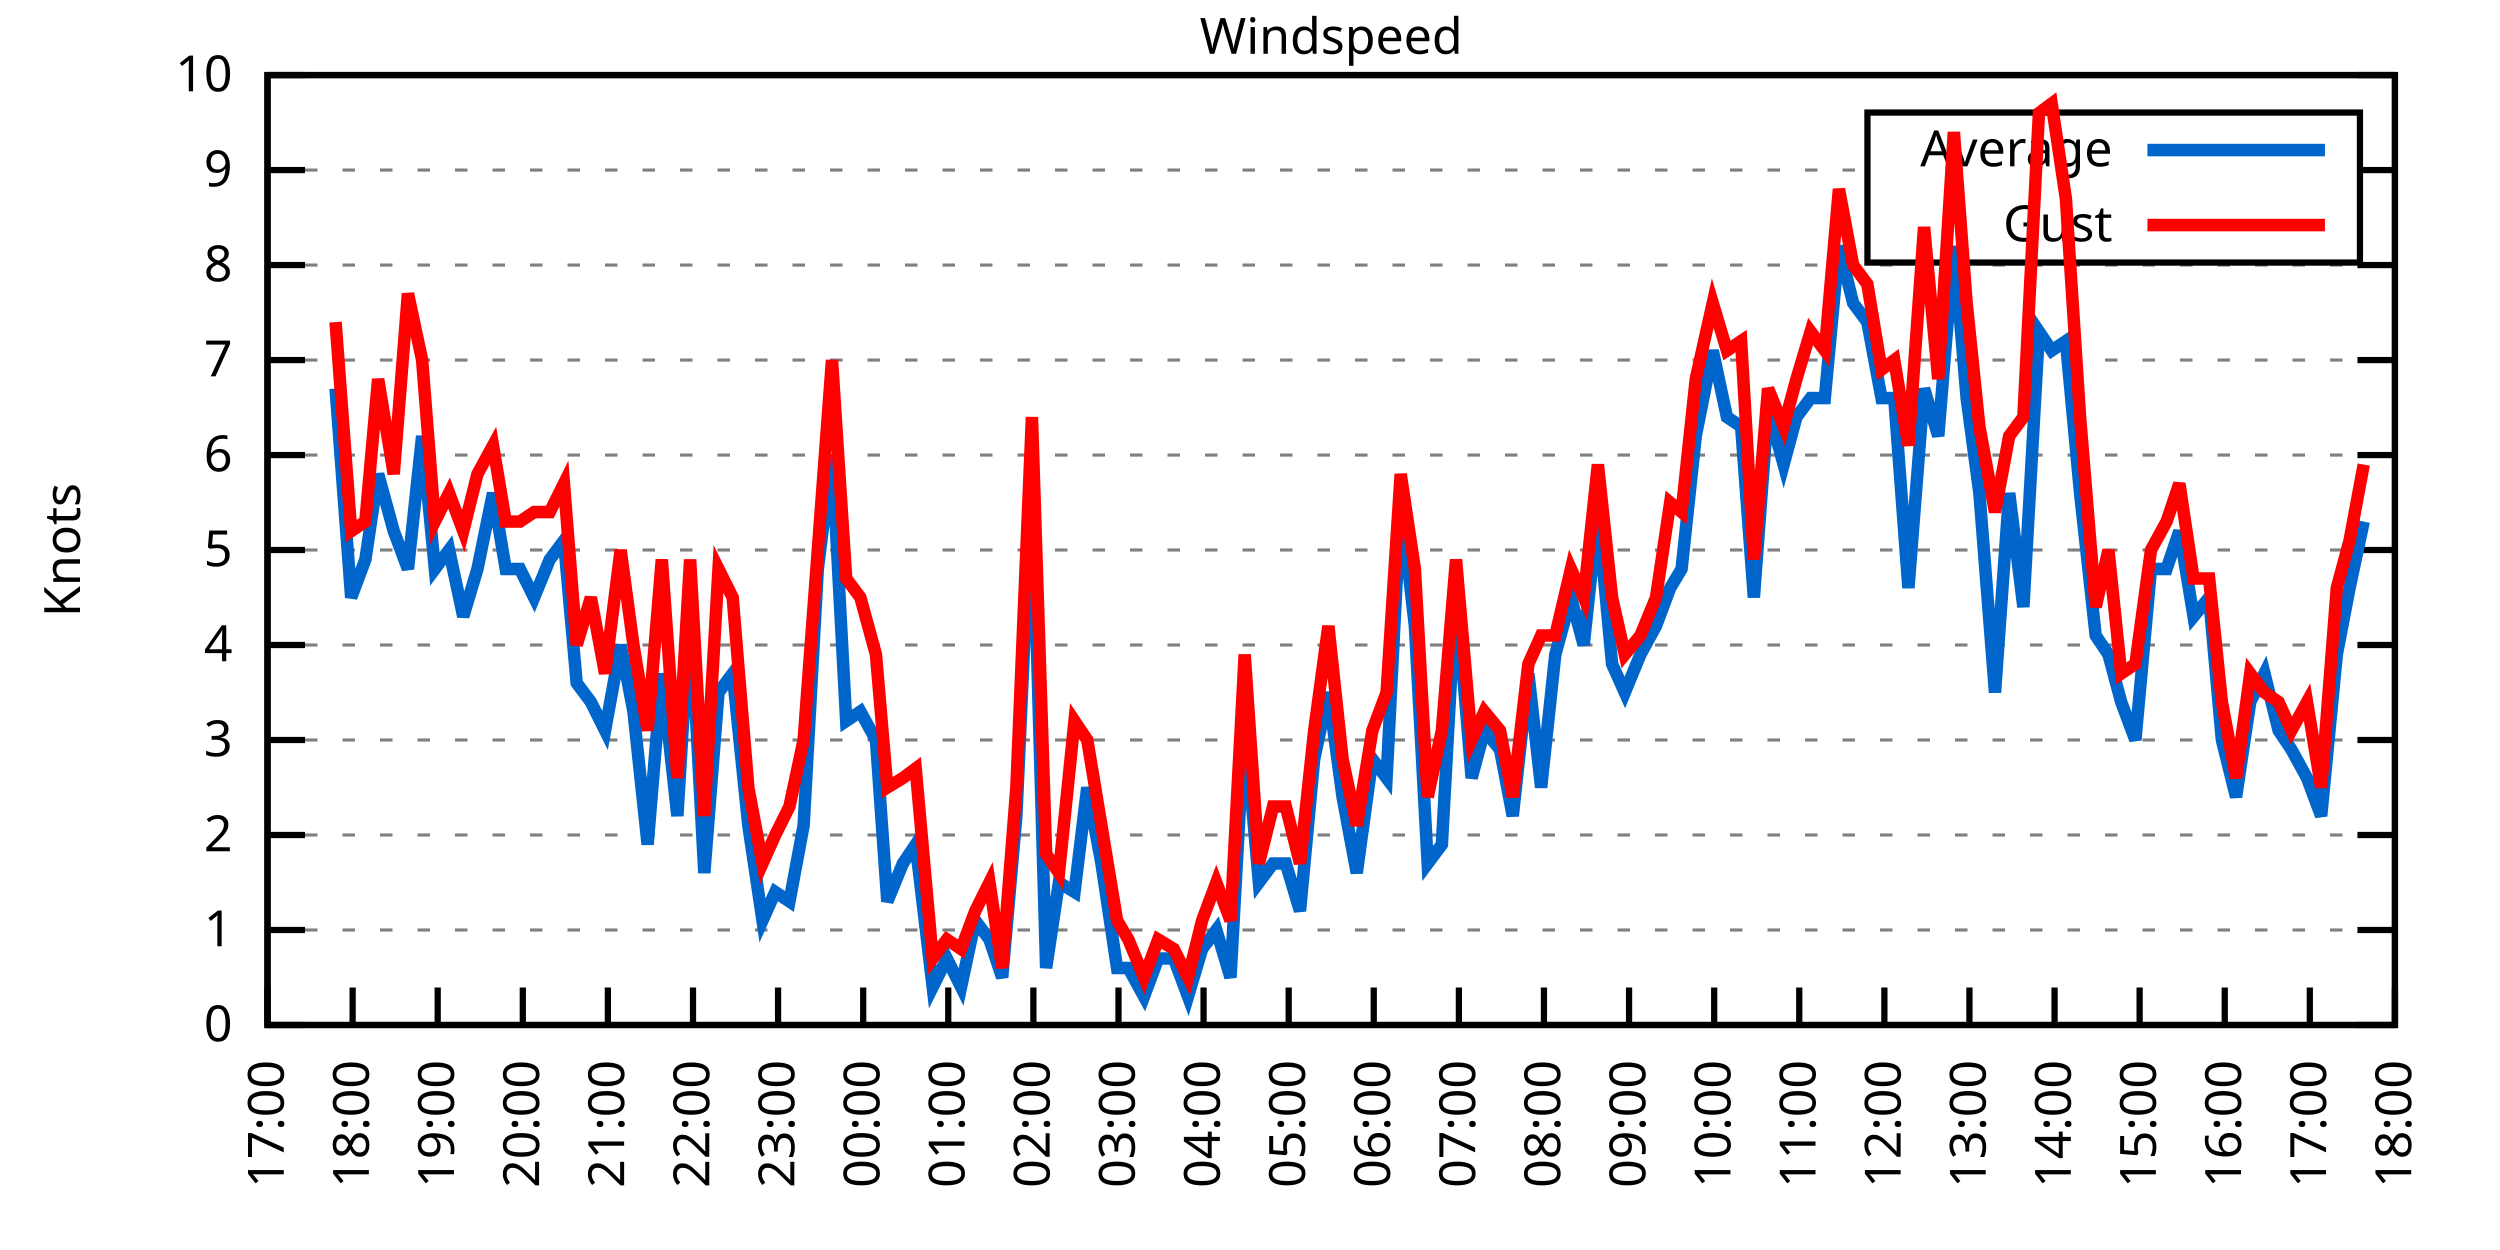
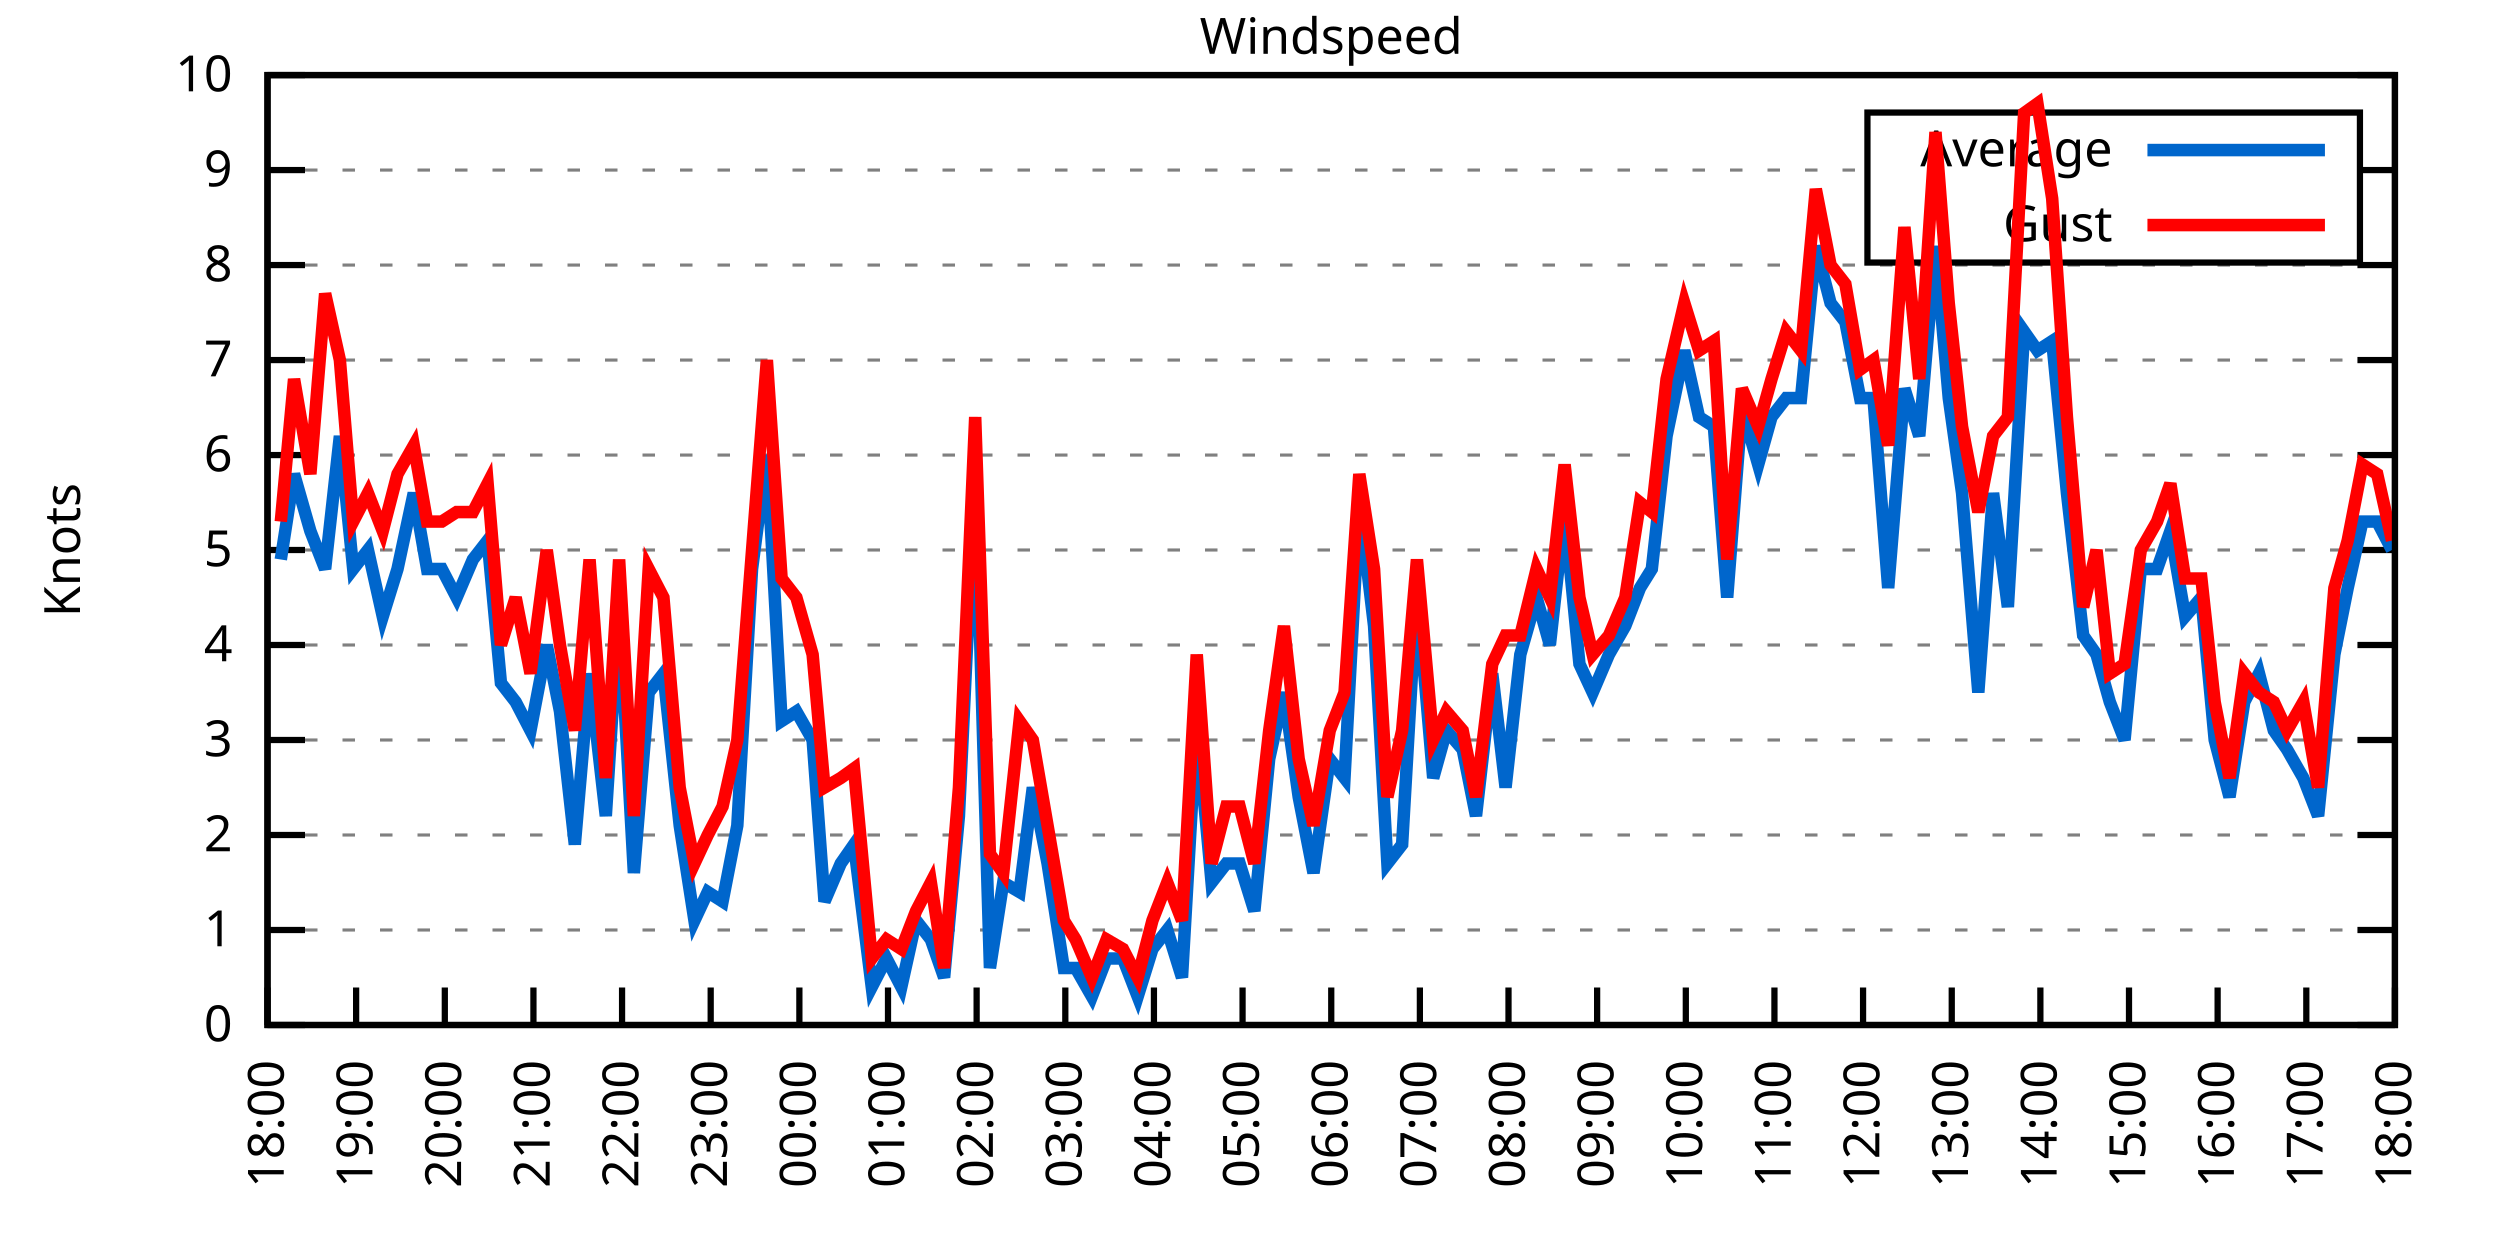
<svg xmlns="http://www.w3.org/2000/svg" xmlns:xlink="http://www.w3.org/1999/xlink" width="400" height="200" viewBox="0 0 400 200">
  <g id="gnuplot_canvas">
    <rect x="0" y="0" width="400" height="200" fill="none" />
    <defs>
      <circle id="gpDot" r="0.5" stroke-width="0.5" stroke="currentColor" />
      <path id="gpPt0" stroke-width="0.333" stroke="currentColor" d="M-1,0 h2 M0,-1 v2" />
      <path id="gpPt1" stroke-width="0.333" stroke="currentColor" d="M-1,-1 L1,1 M1,-1 L-1,1" />
      <path id="gpPt2" stroke-width="0.333" stroke="currentColor" d="M-1,0 L1,0 M0,-1 L0,1 M-1,-1 L1,1 M-1,1 L1,-1" />
      <rect id="gpPt3" stroke-width="0.333" stroke="currentColor" x="-1" y="-1" width="2" height="2" />
      <rect id="gpPt4" stroke-width="0.333" stroke="currentColor" fill="currentColor" x="-1" y="-1" width="2" height="2" />
      <circle id="gpPt5" stroke-width="0.333" stroke="currentColor" cx="0" cy="0" r="1" />
      <use xlink:href="#gpPt5" id="gpPt6" fill="currentColor" stroke="none" />
      <path id="gpPt7" stroke-width="0.333" stroke="currentColor" d="M0,-1.33 L-1.33,0.67 L1.33,0.67 z" />
      <use xlink:href="#gpPt7" id="gpPt8" fill="currentColor" stroke="none" />
      <use xlink:href="#gpPt7" id="gpPt9" stroke="currentColor" transform="rotate(180)" />
      <use xlink:href="#gpPt9" id="gpPt10" fill="currentColor" stroke="none" />
      <use xlink:href="#gpPt3" id="gpPt11" stroke="currentColor" transform="rotate(45)" />
      <use xlink:href="#gpPt11" id="gpPt12" fill="currentColor" stroke="none" />
      <path id="gpPt13" stroke-width="0.333" stroke="currentColor" d="M0,1.330 L1.265,0.411 L0.782,-1.067 L-0.782,-1.076 L-1.265,0.411 z" />
      <use xlink:href="#gpPt13" id="gpPt14" fill="currentColor" stroke="none" />
      <filter id="textbox" filterUnits="objectBoundingBox" x="0" y="0" height="1" width="1">
        <feFlood flood-color="white" flood-opacity="1" result="bgnd" />
        <feComposite in="SourceGraphic" in2="bgnd" operator="atop" />
      </filter>
      <filter id="greybox" filterUnits="objectBoundingBox" x="0" y="0" height="1" width="1">
        <feFlood flood-color="lightgrey" flood-opacity="1" result="grey" />
        <feComposite in="SourceGraphic" in2="grey" operator="atop" />
      </filter>
    </defs>
    <g fill="none" color="white" stroke="currentColor" stroke-width="1.00" stroke-linecap="butt" stroke-linejoin="miter">
</g>
    <g fill="none" color="black" stroke="currentColor" stroke-width="1.00" stroke-linecap="butt" stroke-linejoin="miter">
      <g stroke="none" shape-rendering="crispEdges">
        <polygon fill="rgb(255, 255, 255)" points="42.80,164.00 383.18,164.00 383.18,12.02 42.80,12.02 " />
      </g>
    </g>
    <g fill="none" color="black" stroke="currentColor" stroke-width="1.00" stroke-linecap="butt" stroke-linejoin="miter">
</g>
    <g fill="none" color="black" stroke="black" stroke-width="0.50" stroke-linecap="butt" stroke-linejoin="miter">
</g>
    <g fill="none" color="gray" stroke="currentColor" stroke-width="0.50" stroke-linecap="butt" stroke-linejoin="miter">
      <path stroke="gray" stroke-dasharray="2,4" class="gridline" d="M42.80,164.00 L383.19,164.00  " />
    </g>
    <g fill="none" color="gray" stroke="gray" stroke-width="1.00" stroke-linecap="butt" stroke-linejoin="miter">
</g>
    <g fill="none" color="black" stroke="currentColor" stroke-width="1.00" stroke-linecap="butt" stroke-linejoin="miter">
      <path stroke="black" d="M42.80,164.00 L48.80,164.00 M383.19,164.00 L377.19,164.00  " />
      <g transform="translate(37.20,166.60)" stroke="none" fill="black" font-family="Sans" font-size="8.00" text-anchor="end">
        <text>
          <tspan font-family="Sans"> 0</tspan>
        </text>
      </g>
    </g>
    <g fill="none" color="black" stroke="currentColor" stroke-width="1.00" stroke-linecap="butt" stroke-linejoin="miter">
</g>
    <g fill="none" color="black" stroke="black" stroke-width="0.50" stroke-linecap="butt" stroke-linejoin="miter">
</g>
    <g fill="none" color="gray" stroke="currentColor" stroke-width="0.50" stroke-linecap="butt" stroke-linejoin="miter">
      <path stroke="gray" stroke-dasharray="2,4" class="gridline" d="M42.80,148.80 L383.19,148.80  " />
    </g>
    <g fill="none" color="gray" stroke="gray" stroke-width="1.00" stroke-linecap="butt" stroke-linejoin="miter">
</g>
    <g fill="none" color="black" stroke="currentColor" stroke-width="1.00" stroke-linecap="butt" stroke-linejoin="miter">
      <path stroke="black" d="M42.80,148.80 L48.80,148.80 M383.19,148.80 L377.19,148.80  " />
      <g transform="translate(37.20,151.40)" stroke="none" fill="black" font-family="Sans" font-size="8.00" text-anchor="end">
        <text>
          <tspan font-family="Sans"> 1</tspan>
        </text>
      </g>
    </g>
    <g fill="none" color="black" stroke="currentColor" stroke-width="1.00" stroke-linecap="butt" stroke-linejoin="miter">
</g>
    <g fill="none" color="black" stroke="black" stroke-width="0.50" stroke-linecap="butt" stroke-linejoin="miter">
</g>
    <g fill="none" color="gray" stroke="currentColor" stroke-width="0.50" stroke-linecap="butt" stroke-linejoin="miter">
      <path stroke="gray" stroke-dasharray="2,4" class="gridline" d="M42.80,133.60 L383.19,133.60  " />
    </g>
    <g fill="none" color="gray" stroke="gray" stroke-width="1.00" stroke-linecap="butt" stroke-linejoin="miter">
</g>
    <g fill="none" color="black" stroke="currentColor" stroke-width="1.00" stroke-linecap="butt" stroke-linejoin="miter">
      <path stroke="black" d="M42.80,133.60 L48.80,133.60 M383.19,133.60 L377.19,133.60  " />
      <g transform="translate(37.20,136.20)" stroke="none" fill="black" font-family="Sans" font-size="8.00" text-anchor="end">
        <text>
          <tspan font-family="Sans"> 2</tspan>
        </text>
      </g>
    </g>
    <g fill="none" color="black" stroke="currentColor" stroke-width="1.00" stroke-linecap="butt" stroke-linejoin="miter">
</g>
    <g fill="none" color="black" stroke="black" stroke-width="0.50" stroke-linecap="butt" stroke-linejoin="miter">
</g>
    <g fill="none" color="gray" stroke="currentColor" stroke-width="0.50" stroke-linecap="butt" stroke-linejoin="miter">
      <path stroke="gray" stroke-dasharray="2,4" class="gridline" d="M42.80,118.40 L383.19,118.40  " />
    </g>
    <g fill="none" color="gray" stroke="gray" stroke-width="1.00" stroke-linecap="butt" stroke-linejoin="miter">
</g>
    <g fill="none" color="black" stroke="currentColor" stroke-width="1.00" stroke-linecap="butt" stroke-linejoin="miter">
      <path stroke="black" d="M42.80,118.40 L48.80,118.40 M383.19,118.40 L377.19,118.40  " />
      <g transform="translate(37.20,121.00)" stroke="none" fill="black" font-family="Sans" font-size="8.00" text-anchor="end">
        <text>
          <tspan font-family="Sans"> 3</tspan>
        </text>
      </g>
    </g>
    <g fill="none" color="black" stroke="currentColor" stroke-width="1.00" stroke-linecap="butt" stroke-linejoin="miter">
</g>
    <g fill="none" color="black" stroke="black" stroke-width="0.50" stroke-linecap="butt" stroke-linejoin="miter">
</g>
    <g fill="none" color="gray" stroke="currentColor" stroke-width="0.50" stroke-linecap="butt" stroke-linejoin="miter">
      <path stroke="gray" stroke-dasharray="2,4" class="gridline" d="M42.80,103.20 L383.19,103.20  " />
    </g>
    <g fill="none" color="gray" stroke="gray" stroke-width="1.00" stroke-linecap="butt" stroke-linejoin="miter">
</g>
    <g fill="none" color="black" stroke="currentColor" stroke-width="1.00" stroke-linecap="butt" stroke-linejoin="miter">
      <path stroke="black" d="M42.80,103.20 L48.80,103.20 M383.19,103.20 L377.19,103.20  " />
      <g transform="translate(37.20,105.80)" stroke="none" fill="black" font-family="Sans" font-size="8.00" text-anchor="end">
        <text>
          <tspan font-family="Sans"> 4</tspan>
        </text>
      </g>
    </g>
    <g fill="none" color="black" stroke="currentColor" stroke-width="1.00" stroke-linecap="butt" stroke-linejoin="miter">
</g>
    <g fill="none" color="black" stroke="black" stroke-width="0.50" stroke-linecap="butt" stroke-linejoin="miter">
</g>
    <g fill="none" color="gray" stroke="currentColor" stroke-width="0.50" stroke-linecap="butt" stroke-linejoin="miter">
      <path stroke="gray" stroke-dasharray="2,4" class="gridline" d="M42.80,88.00 L383.19,88.00  " />
    </g>
    <g fill="none" color="gray" stroke="gray" stroke-width="1.00" stroke-linecap="butt" stroke-linejoin="miter">
</g>
    <g fill="none" color="black" stroke="currentColor" stroke-width="1.00" stroke-linecap="butt" stroke-linejoin="miter">
      <path stroke="black" d="M42.80,88.00 L48.80,88.00 M383.19,88.00 L377.19,88.00  " />
      <g transform="translate(37.20,90.60)" stroke="none" fill="black" font-family="Sans" font-size="8.00" text-anchor="end">
        <text>
          <tspan font-family="Sans"> 5</tspan>
        </text>
      </g>
    </g>
    <g fill="none" color="black" stroke="currentColor" stroke-width="1.00" stroke-linecap="butt" stroke-linejoin="miter">
</g>
    <g fill="none" color="black" stroke="black" stroke-width="0.50" stroke-linecap="butt" stroke-linejoin="miter">
</g>
    <g fill="none" color="gray" stroke="currentColor" stroke-width="0.50" stroke-linecap="butt" stroke-linejoin="miter">
      <path stroke="gray" stroke-dasharray="2,4" class="gridline" d="M42.80,72.81 L383.19,72.81  " />
    </g>
    <g fill="none" color="gray" stroke="gray" stroke-width="1.00" stroke-linecap="butt" stroke-linejoin="miter">
</g>
    <g fill="none" color="black" stroke="currentColor" stroke-width="1.00" stroke-linecap="butt" stroke-linejoin="miter">
      <path stroke="black" d="M42.80,72.81 L48.80,72.81 M383.19,72.81 L377.19,72.81  " />
      <g transform="translate(37.20,75.41)" stroke="none" fill="black" font-family="Sans" font-size="8.00" text-anchor="end">
        <text>
          <tspan font-family="Sans"> 6</tspan>
        </text>
      </g>
    </g>
    <g fill="none" color="black" stroke="currentColor" stroke-width="1.00" stroke-linecap="butt" stroke-linejoin="miter">
</g>
    <g fill="none" color="black" stroke="black" stroke-width="0.50" stroke-linecap="butt" stroke-linejoin="miter">
</g>
    <g fill="none" color="gray" stroke="currentColor" stroke-width="0.50" stroke-linecap="butt" stroke-linejoin="miter">
      <path stroke="gray" stroke-dasharray="2,4" class="gridline" d="M42.80,57.61 L383.19,57.61  " />
    </g>
    <g fill="none" color="gray" stroke="gray" stroke-width="1.00" stroke-linecap="butt" stroke-linejoin="miter">
</g>
    <g fill="none" color="black" stroke="currentColor" stroke-width="1.00" stroke-linecap="butt" stroke-linejoin="miter">
      <path stroke="black" d="M42.80,57.61 L48.80,57.61 M383.19,57.61 L377.19,57.61  " />
      <g transform="translate(37.20,60.21)" stroke="none" fill="black" font-family="Sans" font-size="8.00" text-anchor="end">
        <text>
          <tspan font-family="Sans"> 7</tspan>
        </text>
      </g>
    </g>
    <g fill="none" color="black" stroke="currentColor" stroke-width="1.00" stroke-linecap="butt" stroke-linejoin="miter">
</g>
    <g fill="none" color="black" stroke="black" stroke-width="0.50" stroke-linecap="butt" stroke-linejoin="miter">
</g>
    <g fill="none" color="gray" stroke="currentColor" stroke-width="0.50" stroke-linecap="butt" stroke-linejoin="miter">
      <path stroke="gray" stroke-dasharray="2,4" class="gridline" d="M42.80,42.41 L383.19,42.41  " />
    </g>
    <g fill="none" color="gray" stroke="gray" stroke-width="1.00" stroke-linecap="butt" stroke-linejoin="miter">
</g>
    <g fill="none" color="black" stroke="currentColor" stroke-width="1.00" stroke-linecap="butt" stroke-linejoin="miter">
      <path stroke="black" d="M42.80,42.41 L48.80,42.41 M383.19,42.41 L377.19,42.41  " />
      <g transform="translate(37.20,45.01)" stroke="none" fill="black" font-family="Sans" font-size="8.00" text-anchor="end">
        <text>
          <tspan font-family="Sans"> 8</tspan>
        </text>
      </g>
    </g>
    <g fill="none" color="black" stroke="currentColor" stroke-width="1.00" stroke-linecap="butt" stroke-linejoin="miter">
</g>
    <g fill="none" color="black" stroke="black" stroke-width="0.50" stroke-linecap="butt" stroke-linejoin="miter">
</g>
    <g fill="none" color="gray" stroke="currentColor" stroke-width="0.50" stroke-linecap="butt" stroke-linejoin="miter">
      <path stroke="gray" stroke-dasharray="2,4" class="gridline" d="M42.80,27.21 L298.79,27.21 M377.59,27.21 L383.19,27.21  " />
    </g>
    <g fill="none" color="gray" stroke="gray" stroke-width="1.00" stroke-linecap="butt" stroke-linejoin="miter">
</g>
    <g fill="none" color="black" stroke="currentColor" stroke-width="1.00" stroke-linecap="butt" stroke-linejoin="miter">
      <path stroke="black" d="M42.80,27.21 L48.80,27.21 M383.19,27.21 L377.19,27.21  " />
      <g transform="translate(37.20,29.81)" stroke="none" fill="black" font-family="Sans" font-size="8.00" text-anchor="end">
        <text>
          <tspan font-family="Sans"> 9</tspan>
        </text>
      </g>
    </g>
    <g fill="none" color="black" stroke="currentColor" stroke-width="1.00" stroke-linecap="butt" stroke-linejoin="miter">
</g>
    <g fill="none" color="black" stroke="black" stroke-width="0.50" stroke-linecap="butt" stroke-linejoin="miter">
</g>
    <g fill="none" color="gray" stroke="currentColor" stroke-width="0.50" stroke-linecap="butt" stroke-linejoin="miter">
      <path stroke="gray" stroke-dasharray="2,4" class="gridline" d="M42.80,12.01 L383.19,12.01  " />
    </g>
    <g fill="none" color="gray" stroke="gray" stroke-width="1.00" stroke-linecap="butt" stroke-linejoin="miter">
</g>
    <g fill="none" color="black" stroke="currentColor" stroke-width="1.00" stroke-linecap="butt" stroke-linejoin="miter">
      <path stroke="black" d="M42.80,12.01 L48.80,12.01 M383.19,12.01 L377.19,12.01  " />
      <g transform="translate(37.20,14.61)" stroke="none" fill="black" font-family="Sans" font-size="8.00" text-anchor="end">
        <text>
          <tspan font-family="Sans"> 10</tspan>
        </text>
      </g>
    </g>
    <g fill="none" color="black" stroke="currentColor" stroke-width="1.00" stroke-linecap="butt" stroke-linejoin="miter">
      <path stroke="black" d="M42.80,164.00 L42.80,158.00  " />
      <g transform="translate(45.40,169.60) rotate(270.00)" stroke="none" fill="black" font-family="Sans" font-size="8.00" text-anchor="end">
        <text>
-           <tspan font-family="Sans">17:00</tspan>
-         </text>
-       </g>
-     </g>
-     <g fill="none" color="black" stroke="currentColor" stroke-width="1.00" stroke-linecap="butt" stroke-linejoin="miter">
-       <path stroke="black" d="M56.42,164.00 L56.42,158.00  " />
-       <g transform="translate(59.02,169.60) rotate(270.00)" stroke="none" fill="black" font-family="Sans" font-size="8.00" text-anchor="end">
-         <text>
          <tspan font-family="Sans">18:00</tspan>
        </text>
      </g>
    </g>
    <g fill="none" color="black" stroke="currentColor" stroke-width="1.00" stroke-linecap="butt" stroke-linejoin="miter">
-       <path stroke="black" d="M70.03,164.00 L70.03,158.00  " />
-       <g transform="translate(72.63,169.60) rotate(270.00)" stroke="none" fill="black" font-family="Sans" font-size="8.00" text-anchor="end">
+       <path stroke="black" d="M56.98,164.00 L56.98,158.00  " />
+       <g transform="translate(59.58,169.60) rotate(270.00)" stroke="none" fill="black" font-family="Sans" font-size="8.00" text-anchor="end">
        <text>
          <tspan font-family="Sans">19:00</tspan>
        </text>
      </g>
    </g>
    <g fill="none" color="black" stroke="currentColor" stroke-width="1.00" stroke-linecap="butt" stroke-linejoin="miter">
-       <path stroke="black" d="M83.65,164.00 L83.65,158.00  " />
-       <g transform="translate(86.25,169.60) rotate(270.00)" stroke="none" fill="black" font-family="Sans" font-size="8.00" text-anchor="end">
+       <path stroke="black" d="M71.17,164.00 L71.17,158.00  " />
+       <g transform="translate(73.77,169.60) rotate(270.00)" stroke="none" fill="black" font-family="Sans" font-size="8.00" text-anchor="end">
        <text>
          <tspan font-family="Sans">20:00</tspan>
        </text>
      </g>
    </g>
    <g fill="none" color="black" stroke="currentColor" stroke-width="1.00" stroke-linecap="butt" stroke-linejoin="miter">
-       <path stroke="black" d="M97.26,164.00 L97.26,158.00  " />
-       <g transform="translate(99.86,169.60) rotate(270.00)" stroke="none" fill="black" font-family="Sans" font-size="8.00" text-anchor="end">
+       <path stroke="black" d="M85.35,164.00 L85.35,158.00  " />
+       <g transform="translate(87.95,169.60) rotate(270.00)" stroke="none" fill="black" font-family="Sans" font-size="8.00" text-anchor="end">
        <text>
          <tspan font-family="Sans">21:00</tspan>
        </text>
      </g>
    </g>
    <g fill="none" color="black" stroke="currentColor" stroke-width="1.00" stroke-linecap="butt" stroke-linejoin="miter">
-       <path stroke="black" d="M110.88,164.00 L110.88,158.00  " />
-       <g transform="translate(113.48,169.60) rotate(270.00)" stroke="none" fill="black" font-family="Sans" font-size="8.00" text-anchor="end">
+       <path stroke="black" d="M99.53,164.00 L99.53,158.00  " />
+       <g transform="translate(102.13,169.60) rotate(270.00)" stroke="none" fill="black" font-family="Sans" font-size="8.00" text-anchor="end">
        <text>
          <tspan font-family="Sans">22:00</tspan>
        </text>
      </g>
    </g>
    <g fill="none" color="black" stroke="currentColor" stroke-width="1.00" stroke-linecap="butt" stroke-linejoin="miter">
-       <path stroke="black" d="M124.49,164.00 L124.49,158.00  " />
-       <g transform="translate(127.09,169.60) rotate(270.00)" stroke="none" fill="black" font-family="Sans" font-size="8.00" text-anchor="end">
+       <path stroke="black" d="M113.71,164.00 L113.71,158.00  " />
+       <g transform="translate(116.31,169.60) rotate(270.00)" stroke="none" fill="black" font-family="Sans" font-size="8.00" text-anchor="end">
        <text>
          <tspan font-family="Sans">23:00</tspan>
        </text>
      </g>
    </g>
    <g fill="none" color="black" stroke="currentColor" stroke-width="1.00" stroke-linecap="butt" stroke-linejoin="miter">
-       <path stroke="black" d="M138.11,164.00 L138.11,158.00  " />
-       <g transform="translate(140.71,169.60) rotate(270.00)" stroke="none" fill="black" font-family="Sans" font-size="8.00" text-anchor="end">
+       <path stroke="black" d="M127.90,164.00 L127.90,158.00  " />
+       <g transform="translate(130.50,169.60) rotate(270.00)" stroke="none" fill="black" font-family="Sans" font-size="8.00" text-anchor="end">
        <text>
          <tspan font-family="Sans">00:00</tspan>
        </text>
      </g>
    </g>
    <g fill="none" color="black" stroke="currentColor" stroke-width="1.00" stroke-linecap="butt" stroke-linejoin="miter">
-       <path stroke="black" d="M151.72,164.00 L151.72,158.00  " />
-       <g transform="translate(154.32,169.60) rotate(270.00)" stroke="none" fill="black" font-family="Sans" font-size="8.00" text-anchor="end">
+       <path stroke="black" d="M142.08,164.00 L142.08,158.00  " />
+       <g transform="translate(144.68,169.60) rotate(270.00)" stroke="none" fill="black" font-family="Sans" font-size="8.00" text-anchor="end">
        <text>
          <tspan font-family="Sans">01:00</tspan>
        </text>
      </g>
    </g>
    <g fill="none" color="black" stroke="currentColor" stroke-width="1.00" stroke-linecap="butt" stroke-linejoin="miter">
-       <path stroke="black" d="M165.34,164.00 L165.34,158.00  " />
-       <g transform="translate(167.94,169.60) rotate(270.00)" stroke="none" fill="black" font-family="Sans" font-size="8.00" text-anchor="end">
+       <path stroke="black" d="M156.26,164.00 L156.26,158.00  " />
+       <g transform="translate(158.86,169.60) rotate(270.00)" stroke="none" fill="black" font-family="Sans" font-size="8.00" text-anchor="end">
        <text>
          <tspan font-family="Sans">02:00</tspan>
        </text>
      </g>
    </g>
    <g fill="none" color="black" stroke="currentColor" stroke-width="1.00" stroke-linecap="butt" stroke-linejoin="miter">
-       <path stroke="black" d="M178.96,164.00 L178.96,158.00  " />
-       <g transform="translate(181.56,169.60) rotate(270.00)" stroke="none" fill="black" font-family="Sans" font-size="8.00" text-anchor="end">
+       <path stroke="black" d="M170.45,164.00 L170.45,158.00  " />
+       <g transform="translate(173.05,169.60) rotate(270.00)" stroke="none" fill="black" font-family="Sans" font-size="8.00" text-anchor="end">
        <text>
          <tspan font-family="Sans">03:00</tspan>
        </text>
      </g>
    </g>
    <g fill="none" color="black" stroke="currentColor" stroke-width="1.00" stroke-linecap="butt" stroke-linejoin="miter">
-       <path stroke="black" d="M192.57,164.00 L192.57,158.00  " />
-       <g transform="translate(195.17,169.60) rotate(270.00)" stroke="none" fill="black" font-family="Sans" font-size="8.00" text-anchor="end">
+       <path stroke="black" d="M184.63,164.00 L184.63,158.00  " />
+       <g transform="translate(187.23,169.60) rotate(270.00)" stroke="none" fill="black" font-family="Sans" font-size="8.00" text-anchor="end">
        <text>
          <tspan font-family="Sans">04:00</tspan>
        </text>
      </g>
    </g>
    <g fill="none" color="black" stroke="currentColor" stroke-width="1.00" stroke-linecap="butt" stroke-linejoin="miter">
-       <path stroke="black" d="M206.19,164.00 L206.19,158.00  " />
-       <g transform="translate(208.79,169.60) rotate(270.00)" stroke="none" fill="black" font-family="Sans" font-size="8.00" text-anchor="end">
+       <path stroke="black" d="M198.81,164.00 L198.81,158.00  " />
+       <g transform="translate(201.41,169.60) rotate(270.00)" stroke="none" fill="black" font-family="Sans" font-size="8.00" text-anchor="end">
        <text>
          <tspan font-family="Sans">05:00</tspan>
        </text>
      </g>
    </g>
    <g fill="none" color="black" stroke="currentColor" stroke-width="1.00" stroke-linecap="butt" stroke-linejoin="miter">
-       <path stroke="black" d="M219.80,164.00 L219.80,158.00  " />
-       <g transform="translate(222.40,169.60) rotate(270.00)" stroke="none" fill="black" font-family="Sans" font-size="8.00" text-anchor="end">
+       <path stroke="black" d="M213.00,164.00 L213.00,158.00  " />
+       <g transform="translate(215.60,169.60) rotate(270.00)" stroke="none" fill="black" font-family="Sans" font-size="8.00" text-anchor="end">
        <text>
          <tspan font-family="Sans">06:00</tspan>
        </text>
      </g>
    </g>
    <g fill="none" color="black" stroke="currentColor" stroke-width="1.00" stroke-linecap="butt" stroke-linejoin="miter">
-       <path stroke="black" d="M233.42,164.00 L233.42,158.00  " />
-       <g transform="translate(236.02,169.60) rotate(270.00)" stroke="none" fill="black" font-family="Sans" font-size="8.00" text-anchor="end">
+       <path stroke="black" d="M227.18,164.00 L227.18,158.00  " />
+       <g transform="translate(229.78,169.60) rotate(270.00)" stroke="none" fill="black" font-family="Sans" font-size="8.00" text-anchor="end">
        <text>
          <tspan font-family="Sans">07:00</tspan>
        </text>
      </g>
    </g>
    <g fill="none" color="black" stroke="currentColor" stroke-width="1.00" stroke-linecap="butt" stroke-linejoin="miter">
-       <path stroke="black" d="M247.03,164.00 L247.03,158.00  " />
-       <g transform="translate(249.63,169.60) rotate(270.00)" stroke="none" fill="black" font-family="Sans" font-size="8.00" text-anchor="end">
+       <path stroke="black" d="M241.36,164.00 L241.36,158.00  " />
+       <g transform="translate(243.96,169.60) rotate(270.00)" stroke="none" fill="black" font-family="Sans" font-size="8.00" text-anchor="end">
        <text>
          <tspan font-family="Sans">08:00</tspan>
        </text>
      </g>
    </g>
    <g fill="none" color="black" stroke="currentColor" stroke-width="1.00" stroke-linecap="butt" stroke-linejoin="miter">
-       <path stroke="black" d="M260.65,164.00 L260.65,158.00  " />
-       <g transform="translate(263.25,169.60) rotate(270.00)" stroke="none" fill="black" font-family="Sans" font-size="8.00" text-anchor="end">
+       <path stroke="black" d="M255.54,164.00 L255.54,158.00  " />
+       <g transform="translate(258.14,169.60) rotate(270.00)" stroke="none" fill="black" font-family="Sans" font-size="8.00" text-anchor="end">
        <text>
          <tspan font-family="Sans">09:00</tspan>
        </text>
      </g>
    </g>
    <g fill="none" color="black" stroke="currentColor" stroke-width="1.00" stroke-linecap="butt" stroke-linejoin="miter">
-       <path stroke="black" d="M274.27,164.00 L274.27,158.00  " />
-       <g transform="translate(276.87,169.60) rotate(270.00)" stroke="none" fill="black" font-family="Sans" font-size="8.00" text-anchor="end">
+       <path stroke="black" d="M269.73,164.00 L269.73,158.00  " />
+       <g transform="translate(272.33,169.60) rotate(270.00)" stroke="none" fill="black" font-family="Sans" font-size="8.00" text-anchor="end">
        <text>
          <tspan font-family="Sans">10:00</tspan>
        </text>
      </g>
    </g>
    <g fill="none" color="black" stroke="currentColor" stroke-width="1.00" stroke-linecap="butt" stroke-linejoin="miter">
-       <path stroke="black" d="M287.88,164.00 L287.88,158.00  " />
-       <g transform="translate(290.48,169.60) rotate(270.00)" stroke="none" fill="black" font-family="Sans" font-size="8.00" text-anchor="end">
+       <path stroke="black" d="M283.91,164.00 L283.91,158.00  " />
+       <g transform="translate(286.51,169.60) rotate(270.00)" stroke="none" fill="black" font-family="Sans" font-size="8.00" text-anchor="end">
        <text>
          <tspan font-family="Sans">11:00</tspan>
        </text>
      </g>
    </g>
    <g fill="none" color="black" stroke="currentColor" stroke-width="1.00" stroke-linecap="butt" stroke-linejoin="miter">
-       <path stroke="black" d="M301.50,164.00 L301.50,158.00  " />
-       <g transform="translate(304.10,169.60) rotate(270.00)" stroke="none" fill="black" font-family="Sans" font-size="8.00" text-anchor="end">
+       <path stroke="black" d="M298.09,164.00 L298.09,158.00  " />
+       <g transform="translate(300.69,169.60) rotate(270.00)" stroke="none" fill="black" font-family="Sans" font-size="8.00" text-anchor="end">
        <text>
          <tspan font-family="Sans">12:00</tspan>
        </text>
      </g>
    </g>
    <g fill="none" color="black" stroke="currentColor" stroke-width="1.00" stroke-linecap="butt" stroke-linejoin="miter">
-       <path stroke="black" d="M315.11,164.00 L315.11,158.00  " />
-       <g transform="translate(317.71,169.60) rotate(270.00)" stroke="none" fill="black" font-family="Sans" font-size="8.00" text-anchor="end">
+       <path stroke="black" d="M312.28,164.00 L312.28,158.00  " />
+       <g transform="translate(314.88,169.60) rotate(270.00)" stroke="none" fill="black" font-family="Sans" font-size="8.00" text-anchor="end">
        <text>
          <tspan font-family="Sans">13:00</tspan>
        </text>
      </g>
    </g>
    <g fill="none" color="black" stroke="currentColor" stroke-width="1.00" stroke-linecap="butt" stroke-linejoin="miter">
-       <path stroke="black" d="M328.73,164.00 L328.73,158.00  " />
-       <g transform="translate(331.33,169.60) rotate(270.00)" stroke="none" fill="black" font-family="Sans" font-size="8.00" text-anchor="end">
+       <path stroke="black" d="M326.46,164.00 L326.46,158.00  " />
+       <g transform="translate(329.06,169.60) rotate(270.00)" stroke="none" fill="black" font-family="Sans" font-size="8.00" text-anchor="end">
        <text>
          <tspan font-family="Sans">14:00</tspan>
        </text>
      </g>
    </g>
    <g fill="none" color="black" stroke="currentColor" stroke-width="1.00" stroke-linecap="butt" stroke-linejoin="miter">
-       <path stroke="black" d="M342.34,164.00 L342.34,158.00  " />
-       <g transform="translate(344.94,169.60) rotate(270.00)" stroke="none" fill="black" font-family="Sans" font-size="8.00" text-anchor="end">
+       <path stroke="black" d="M340.64,164.00 L340.64,158.00  " />
+       <g transform="translate(343.24,169.60) rotate(270.00)" stroke="none" fill="black" font-family="Sans" font-size="8.00" text-anchor="end">
        <text>
          <tspan font-family="Sans">15:00</tspan>
        </text>
      </g>
    </g>
    <g fill="none" color="black" stroke="currentColor" stroke-width="1.00" stroke-linecap="butt" stroke-linejoin="miter">
-       <path stroke="black" d="M355.96,164.00 L355.96,158.00  " />
-       <g transform="translate(358.56,169.60) rotate(270.00)" stroke="none" fill="black" font-family="Sans" font-size="8.00" text-anchor="end">
+       <path stroke="black" d="M354.82,164.00 L354.82,158.00  " />
+       <g transform="translate(357.42,169.60) rotate(270.00)" stroke="none" fill="black" font-family="Sans" font-size="8.00" text-anchor="end">
        <text>
          <tspan font-family="Sans">16:00</tspan>
        </text>
      </g>
    </g>
    <g fill="none" color="black" stroke="currentColor" stroke-width="1.00" stroke-linecap="butt" stroke-linejoin="miter">
-       <path stroke="black" d="M369.57,164.00 L369.57,158.00  " />
-       <g transform="translate(372.17,169.60) rotate(270.00)" stroke="none" fill="black" font-family="Sans" font-size="8.00" text-anchor="end">
+       <path stroke="black" d="M369.01,164.00 L369.01,158.00  " />
+       <g transform="translate(371.61,169.60) rotate(270.00)" stroke="none" fill="black" font-family="Sans" font-size="8.00" text-anchor="end">
        <text>
          <tspan font-family="Sans">17:00</tspan>
        </text>
      </g>
    </g>
    <g fill="none" color="black" stroke="currentColor" stroke-width="1.00" stroke-linecap="butt" stroke-linejoin="miter">
      <path stroke="black" d="M383.19,164.00 L383.19,158.00  " />
      <g transform="translate(385.79,169.60) rotate(270.00)" stroke="none" fill="black" font-family="Sans" font-size="8.00" text-anchor="end">
        <text>
          <tspan font-family="Sans">18:00</tspan>
        </text>
      </g>
    </g>
    <g fill="none" color="black" stroke="currentColor" stroke-width="1.00" stroke-linecap="butt" stroke-linejoin="miter">
</g>
    <g fill="none" color="black" stroke="currentColor" stroke-width="1.00" stroke-linecap="butt" stroke-linejoin="miter">
      <path stroke="black" d="M42.80,12.01 L42.80,164.00 L383.19,164.00 L383.19,12.01 L42.80,12.01 Z  " />
    </g>
    <g fill="none" color="black" stroke="currentColor" stroke-width="1.00" stroke-linecap="butt" stroke-linejoin="miter">
</g>
    <g fill="none" color="black" stroke="currentColor" stroke-width="1.00" stroke-linecap="butt" stroke-linejoin="miter">
      <path stroke="black" d="M298.79,42.01 L298.79,18.01 L377.59,18.01 L377.59,42.01 L298.79,42.01 Z  " />
    </g>
    <g id="Windspeed_plot_1">
      <g fill="none" color="white" stroke="black" stroke-width="2.00" stroke-linecap="butt" stroke-linejoin="miter">
</g>
      <g fill="none" color="black" stroke="currentColor" stroke-width="2.00" stroke-linecap="butt" stroke-linejoin="miter">
        <g transform="translate(337.99,26.61)" stroke="none" fill="black" font-family="Sans" font-size="8.00" text-anchor="end">
          <text>
            <tspan font-family="Sans">Average</tspan>
          </text>
        </g>
      </g>
      <g fill="none" color="black" stroke="currentColor" stroke-width="2.00" stroke-linecap="butt" stroke-linejoin="miter">
-         <path stroke="rgb(  0, 102, 204)" d="M343.59,24.01 L371.99,24.01 M53.69,62.17 L56.19,95.60 L58.46,89.52 L60.50,75.85 L63.00,84.97 L65.27,91.04   L67.54,69.77 L69.58,91.04 L71.85,88.00 L74.12,98.64 L76.39,91.04 L78.88,78.89 L80.92,91.04 L83.19,91.04   L85.46,95.60 L87.96,89.52 L90.23,86.49 L92.27,109.28 L94.54,112.32 L96.81,116.88 L99.30,103.20 L101.35,113.84   L103.62,135.12 L105.89,107.76 L108.38,130.56 L110.42,97.12 L112.69,139.68 L114.96,110.80 L117.23,107.76 L119.73,132.08   L122.00,147.28 L124.04,142.72 L126.31,144.24 L128.58,132.08 L130.85,91.04 L133.12,72.81 L135.39,115.36 L137.66,113.84   L140.15,118.40 L141.97,144.24 L144.46,138.16 L146.51,135.12 L149.23,157.92 L151.50,153.36 L153.77,157.92 L156.04,147.28   L158.31,150.32 L160.35,156.40 L162.62,130.56 L165.11,75.85 L167.38,154.88 L169.43,141.20 L171.92,142.72 L173.96,126.00   L176.23,138.16 L178.73,154.88 L180.54,154.88 L183.04,159.44 L185.31,153.36 L187.81,153.36 L190.08,159.44 L192.34,151.84   L194.61,148.80 L196.88,156.40 L199.15,115.36 L201.42,141.20 L203.69,138.16 L205.73,138.16 L208.00,145.76 L210.27,121.44   L212.54,110.80 L214.81,127.52 L217.08,139.68 L219.58,121.44 L221.85,124.48 L224.11,80.41 L226.38,100.16 L228.43,138.16   L230.70,135.12 L232.96,94.08 L235.46,124.48 L237.50,116.88 L240.00,119.92 L242.04,130.56 L244.54,107.76 L246.58,126.00   L248.85,104.72 L251.35,95.60 L253.39,103.20 L255.66,81.93 L257.93,106.24 L259.97,110.80 L262.47,104.72 L264.96,100.16   L267.23,94.08 L269.05,91.04 L271.32,69.77 L274.04,56.09 L276.31,66.73 L278.58,68.25 L280.62,95.60 L282.89,65.21   L285.38,74.33 L287.43,66.73 L289.70,63.69 L291.97,63.69 L294.23,39.37 L296.50,48.49 L298.77,51.53 L301.04,63.69   L303.08,63.69 L305.35,94.08 L307.85,62.17 L310.12,69.77 L312.62,39.37 L314.66,63.69 L316.70,78.89 L319.20,110.80   L321.47,78.89 L323.74,97.12 L326.23,53.05 L328.27,56.09 L330.54,54.57 L332.81,78.89 L335.31,101.68 L337.35,104.72   L339.39,112.32 L341.66,118.40 L344.16,91.04 L346.65,91.04 L348.70,84.97 L350.97,98.64 L353.46,95.60 L355.50,118.40   L357.77,127.52 L360.04,112.32 L362.31,107.76 L364.58,116.88 L366.62,119.92 L369.12,124.48 L371.39,130.56 L373.89,104.72   L375.93,94.08 L378.20,83.45  " />
+         <path stroke="rgb(  0, 102, 204)" d="M343.59,24.01 L371.99,24.01 M44.93,89.52 L47.05,75.85 L49.66,84.97 L52.02,91.04 L54.38,69.77 L56.51,91.04   L58.87,88.00 L61.24,98.64 L63.60,91.04 L66.20,78.89 L68.33,91.04 L70.69,91.04 L73.06,95.60 L75.66,89.52   L78.02,86.49 L80.15,109.28 L82.51,112.32 L84.88,116.88 L87.48,103.20 L89.60,113.84 L91.97,135.12 L94.33,107.76   L96.93,130.56 L99.06,97.12 L101.42,139.68 L103.79,110.80 L106.15,107.76 L108.75,132.08 L111.11,147.28 L113.24,142.72   L115.61,144.24 L117.97,132.08 L120.33,91.04 L122.70,72.81 L125.06,115.36 L127.42,113.84 L130.02,118.40 L131.92,144.24   L134.52,138.16 L136.64,135.12 L139.48,157.92 L141.84,153.36 L144.21,157.92 L146.57,147.28 L148.94,150.32 L151.06,156.40   L153.43,130.56 L156.03,75.85 L158.39,154.88 L160.52,141.20 L163.12,142.72 L165.25,126.00 L167.61,138.16 L170.21,154.88   L172.10,154.88 L174.70,159.44 L177.06,153.36 L179.67,153.36 L182.03,159.44 L184.39,151.84 L186.76,148.80 L189.12,156.40   L191.48,115.36 L193.85,141.20 L196.21,138.16 L198.34,138.16 L200.70,145.76 L203.07,121.44 L205.43,110.80 L207.79,127.52   L210.16,139.68 L212.76,121.44 L215.12,124.48 L217.49,80.41 L219.85,100.16 L221.98,138.16 L224.34,135.12 L226.71,94.08   L229.31,124.48 L231.43,116.88 L234.03,119.92 L236.16,130.56 L238.76,107.76 L240.89,126.00 L243.25,104.72 L245.85,95.60   L247.98,103.20 L250.34,81.93 L252.71,106.24 L254.83,110.80 L257.43,104.72 L260.04,100.16 L262.40,94.08 L264.29,91.04   L266.65,69.77 L269.49,56.09 L271.85,66.73 L274.22,68.25 L276.35,95.60 L278.71,65.21 L281.31,74.33 L283.44,66.73   L285.80,63.69 L288.16,63.69 L290.53,39.37 L292.89,48.49 L295.26,51.53 L297.62,63.69 L299.75,63.69 L302.11,94.08   L304.71,62.17 L307.08,69.77 L309.68,39.37 L311.80,63.69 L313.93,78.89 L316.53,110.80 L318.89,78.89 L321.26,97.12   L323.86,53.05 L325.99,56.09 L328.35,54.57 L330.71,78.89 L333.31,101.68 L335.44,104.72 L337.57,112.32 L339.93,118.40   L342.53,91.04 L345.13,91.04 L347.26,84.97 L349.62,98.64 L352.22,95.60 L354.35,118.40 L356.72,127.52 L359.08,112.32   L361.44,107.76 L363.81,116.88 L365.93,119.92 L368.53,124.48 L370.90,130.56 L373.50,104.72 L375.63,94.08 L377.99,83.45   L380.35,83.45 L382.72,88.00  " />
      </g>
    </g>
    <g id="Windspeed_plot_2">
      <g fill="none" color="black" stroke="currentColor" stroke-width="2.00" stroke-linecap="butt" stroke-linejoin="miter">
        <g transform="translate(337.99,38.61)" stroke="none" fill="black" font-family="Sans" font-size="8.00" text-anchor="end">
          <text>
            <tspan font-family="Sans">Gust</tspan>
          </text>
        </g>
      </g>
      <g fill="none" color="black" stroke="currentColor" stroke-width="2.00" stroke-linecap="butt" stroke-linejoin="miter">
-         <path stroke="rgb(255,   0,   0)" d="M343.59,36.01 L371.99,36.01 M53.69,51.53 L56.19,84.97 L58.46,83.45 L60.50,60.65 L63.00,75.85 L65.27,46.97   L67.54,57.61 L69.58,83.45 L71.85,78.89 L74.12,84.97 L76.39,75.85 L78.88,71.29 L80.92,83.45 L83.19,83.45   L85.46,81.93 L87.96,81.93 L90.23,77.37 L92.27,103.20 L94.54,95.60 L96.81,107.76 L99.30,88.00 L101.35,103.20   L103.62,116.88 L105.89,89.52 L108.38,124.48 L110.42,89.52 L112.69,130.56 L114.96,91.04 L117.23,95.60 L119.73,126.00   L122.00,138.16 L124.04,133.60 L126.31,129.04 L128.58,118.40 L130.85,88.00 L133.12,57.61 L135.39,92.56 L137.66,95.60   L140.15,104.72 L141.97,126.00 L144.46,124.48 L146.51,122.96 L149.23,153.36 L151.50,150.32 L153.77,151.84 L156.04,145.76   L158.31,141.20 L160.35,154.88 L162.62,126.00 L165.11,66.73 L167.38,136.64 L169.43,139.68 L171.92,115.36 L173.96,118.40   L176.23,132.08 L178.73,147.28 L180.54,150.32 L183.04,156.40 L185.31,150.32 L187.81,151.84 L190.08,156.40 L192.34,147.28   L194.61,141.20 L196.88,147.28 L199.15,104.72 L201.42,138.16 L203.69,129.04 L205.73,129.04 L208.00,138.16 L210.27,116.88   L212.54,100.16 L214.81,121.44 L217.08,132.08 L219.58,116.88 L221.85,110.80 L224.11,75.85 L226.38,91.04 L228.43,127.52   L230.70,116.88 L232.96,89.52 L235.46,118.40 L237.50,113.84 L240.00,116.88 L242.04,127.52 L244.54,106.24 L246.58,101.68   L248.85,101.68 L251.35,91.04 L253.39,95.60 L255.66,74.33 L257.93,95.60 L259.97,104.72 L262.47,101.68 L264.96,95.60   L267.23,80.41 L269.05,81.93 L271.32,60.65 L274.04,48.49 L276.31,56.09 L278.58,54.57 L280.62,89.52 L282.89,62.17   L285.38,68.25 L287.43,60.65 L289.70,53.05 L291.97,56.09 L294.23,30.25 L296.50,42.41 L298.77,45.45 L301.04,59.13   L303.08,57.61 L305.35,71.29 L307.85,36.33 L310.12,60.65 L312.62,21.13 L314.66,48.49 L316.70,68.25 L319.20,81.93   L321.47,69.77 L323.74,66.73 L326.23,18.09 L328.27,16.57 L330.54,31.77 L332.81,66.73 L335.31,97.12 L337.35,88.00   L339.39,107.76 L341.66,106.24 L344.16,88.00 L346.65,83.45 L348.70,77.37 L350.97,92.56 L353.46,92.56 L355.50,112.32   L357.77,124.48 L360.04,107.76 L362.31,110.80 L364.58,112.32 L366.62,116.88 L369.12,112.32 L371.39,126.00 L373.89,94.08   L375.93,86.49 L378.20,74.33  " />
+         <path stroke="rgb(255,   0,   0)" d="M343.59,36.01 L371.99,36.01 M44.93,83.45 L47.05,60.65 L49.66,75.85 L52.02,46.97 L54.38,57.61 L56.51,83.45   L58.87,78.89 L61.24,84.97 L63.60,75.85 L66.20,71.29 L68.33,83.45 L70.69,83.45 L73.06,81.93 L75.66,81.93   L78.02,77.37 L80.15,103.20 L82.51,95.60 L84.88,107.76 L87.48,88.00 L89.60,103.20 L91.97,116.88 L94.33,89.52   L96.93,124.48 L99.06,89.52 L101.42,130.56 L103.79,91.04 L106.15,95.60 L108.75,126.00 L111.11,138.16 L113.24,133.60   L115.61,129.04 L117.97,118.40 L120.33,88.00 L122.70,57.61 L125.06,92.56 L127.42,95.60 L130.02,104.72 L131.92,126.00   L134.52,124.48 L136.64,122.96 L139.48,153.36 L141.84,150.32 L144.21,151.84 L146.57,145.76 L148.94,141.20 L151.06,154.88   L153.43,126.00 L156.03,66.73 L158.39,136.64 L160.52,139.68 L163.12,115.36 L165.25,118.40 L167.61,132.08 L170.21,147.28   L172.10,150.32 L174.70,156.40 L177.06,150.32 L179.67,151.84 L182.03,156.40 L184.39,147.28 L186.76,141.20 L189.12,147.28   L191.48,104.72 L193.85,138.16 L196.21,129.04 L198.34,129.04 L200.70,138.16 L203.07,116.88 L205.43,100.16 L207.79,121.44   L210.16,132.08 L212.76,116.88 L215.12,110.80 L217.49,75.85 L219.85,91.04 L221.98,127.52 L224.34,116.88 L226.71,89.52   L229.31,118.40 L231.43,113.84 L234.03,116.88 L236.16,127.52 L238.76,106.24 L240.89,101.68 L243.25,101.68 L245.85,91.04   L247.98,95.60 L250.34,74.33 L252.71,95.60 L254.83,104.72 L257.43,101.68 L260.04,95.60 L262.40,80.41 L264.29,81.93   L266.65,60.65 L269.49,48.49 L271.85,56.09 L274.22,54.57 L276.35,89.52 L278.71,62.17 L281.31,68.25 L283.44,60.65   L285.80,53.05 L288.16,56.09 L290.53,30.25 L292.89,42.41 L295.26,45.45 L297.62,59.13 L299.75,57.61 L302.11,71.29   L304.71,36.33 L307.08,60.65 L309.68,21.13 L311.80,48.49 L313.93,68.25 L316.53,81.93 L318.89,69.77 L321.26,66.73   L323.86,18.09 L325.99,16.57 L328.35,31.77 L330.71,66.73 L333.31,97.12 L335.44,88.00 L337.57,107.76 L339.93,106.24   L342.53,88.00 L345.13,83.45 L347.26,77.37 L349.62,92.56 L352.22,92.56 L354.35,112.32 L356.72,124.48 L359.08,107.76   L361.44,110.80 L363.81,112.32 L365.93,116.88 L368.53,112.32 L370.90,126.00 L373.50,94.08 L375.63,86.49 L377.99,74.33   L380.35,75.85 L382.72,86.49  " />
      </g>
    </g>
    <g fill="none" color="black" stroke="currentColor" stroke-width="2.00" stroke-linecap="butt" stroke-linejoin="miter">
</g>
    <g fill="none" color="black" stroke="black" stroke-width="1.00" stroke-linecap="butt" stroke-linejoin="miter">
</g>
    <g fill="none" color="black" stroke="currentColor" stroke-width="1.00" stroke-linecap="butt" stroke-linejoin="miter">
      <path stroke="black" d="M42.80,12.01 L42.80,164.00 L383.19,164.00 L383.19,12.01 L42.80,12.01 Z  " />
      <g transform="translate(12.80,88.01) rotate(270.00)" stroke="none" fill="black" font-family="Sans" font-size="8.00" text-anchor="middle">
        <text>
          <tspan font-family="Sans">Knots</tspan>
        </text>
      </g>
    </g>
    <g fill="none" color="black" stroke="currentColor" stroke-width="1.00" stroke-linecap="butt" stroke-linejoin="miter">
</g>
    <g fill="none" color="black" stroke="currentColor" stroke-width="1.00" stroke-linecap="butt" stroke-linejoin="miter">
      <g transform="translate(212.99,8.61)" stroke="none" fill="black" font-family="Sans" font-size="8.00" text-anchor="middle">
        <text>
          <tspan font-family="Sans">Windspeed</tspan>
        </text>
      </g>
    </g>
    <g fill="none" color="black" stroke="currentColor" stroke-width="1.00" stroke-linecap="butt" stroke-linejoin="miter">
</g>
  </g>
</svg>
